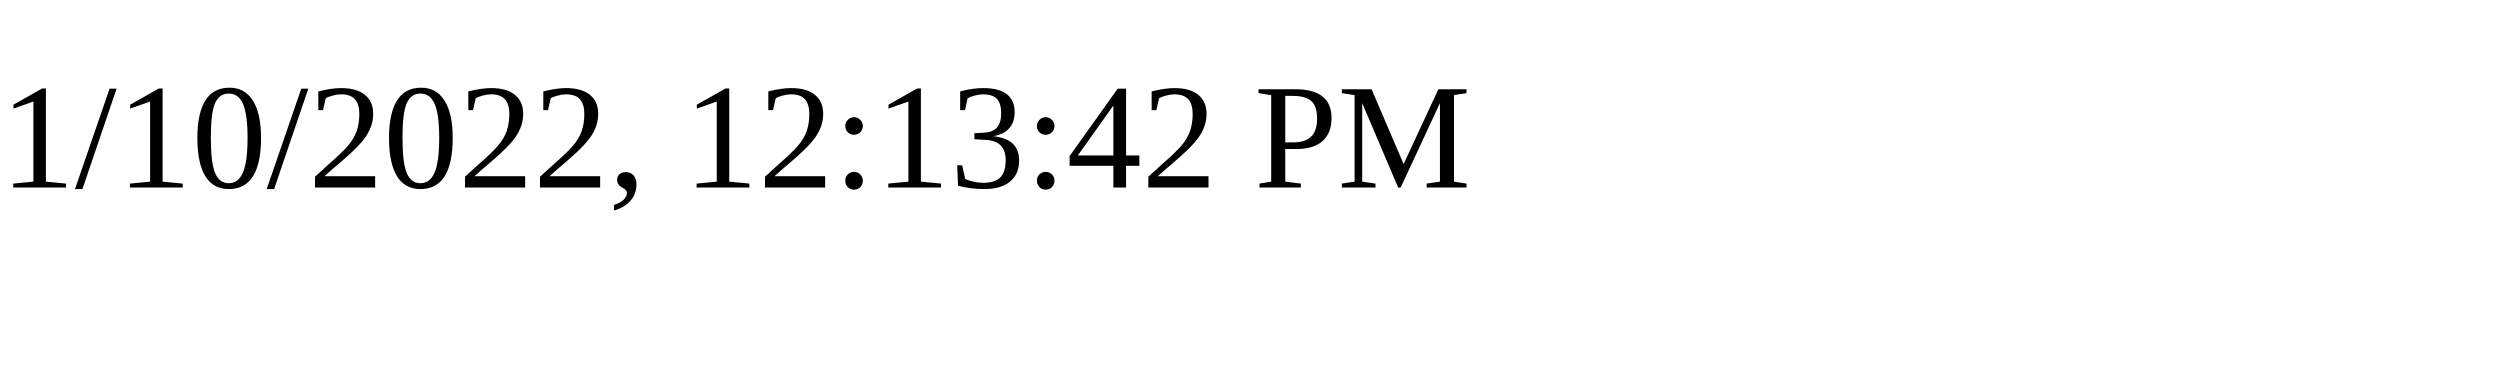
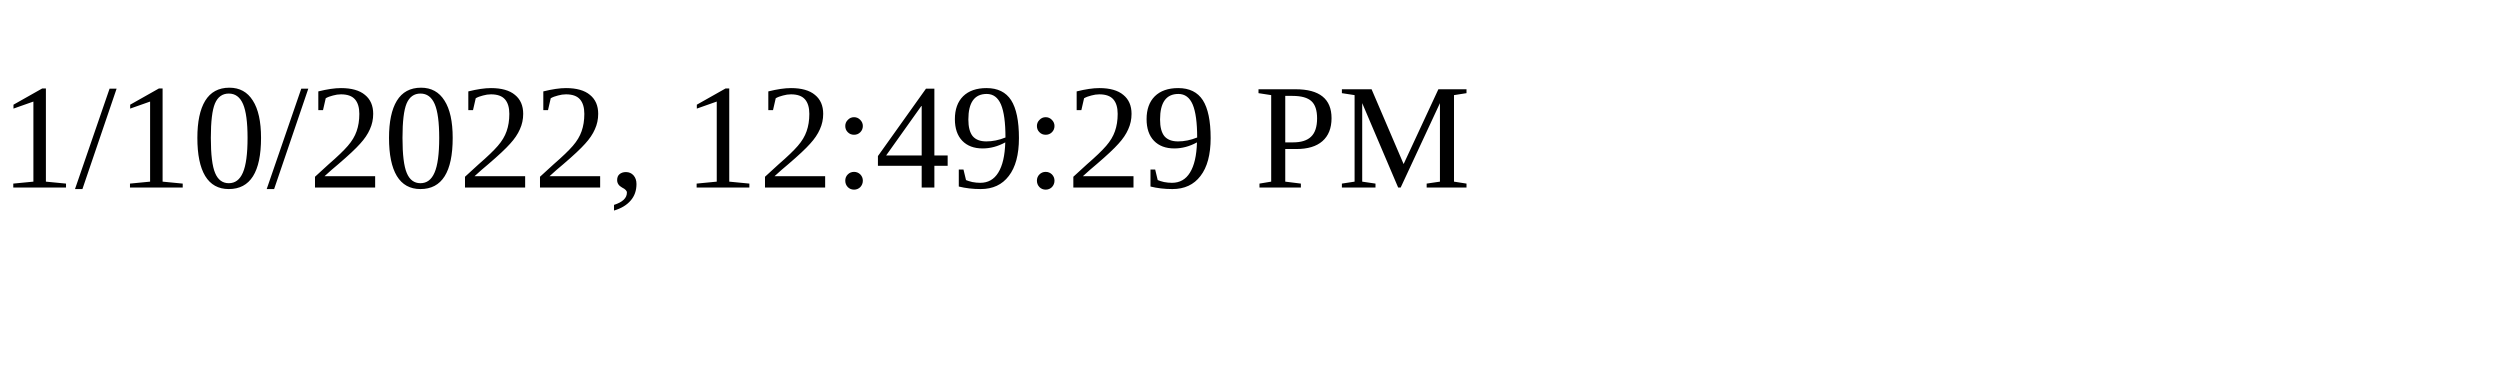
<svg xmlns="http://www.w3.org/2000/svg" height="30" width="200">
-   <text x="0" y="15">1/10/2022, 12:13:42 PM</text>
+   <text x="0" y="15">1/10/2022, 12:49:29 PM</text>
</svg>
